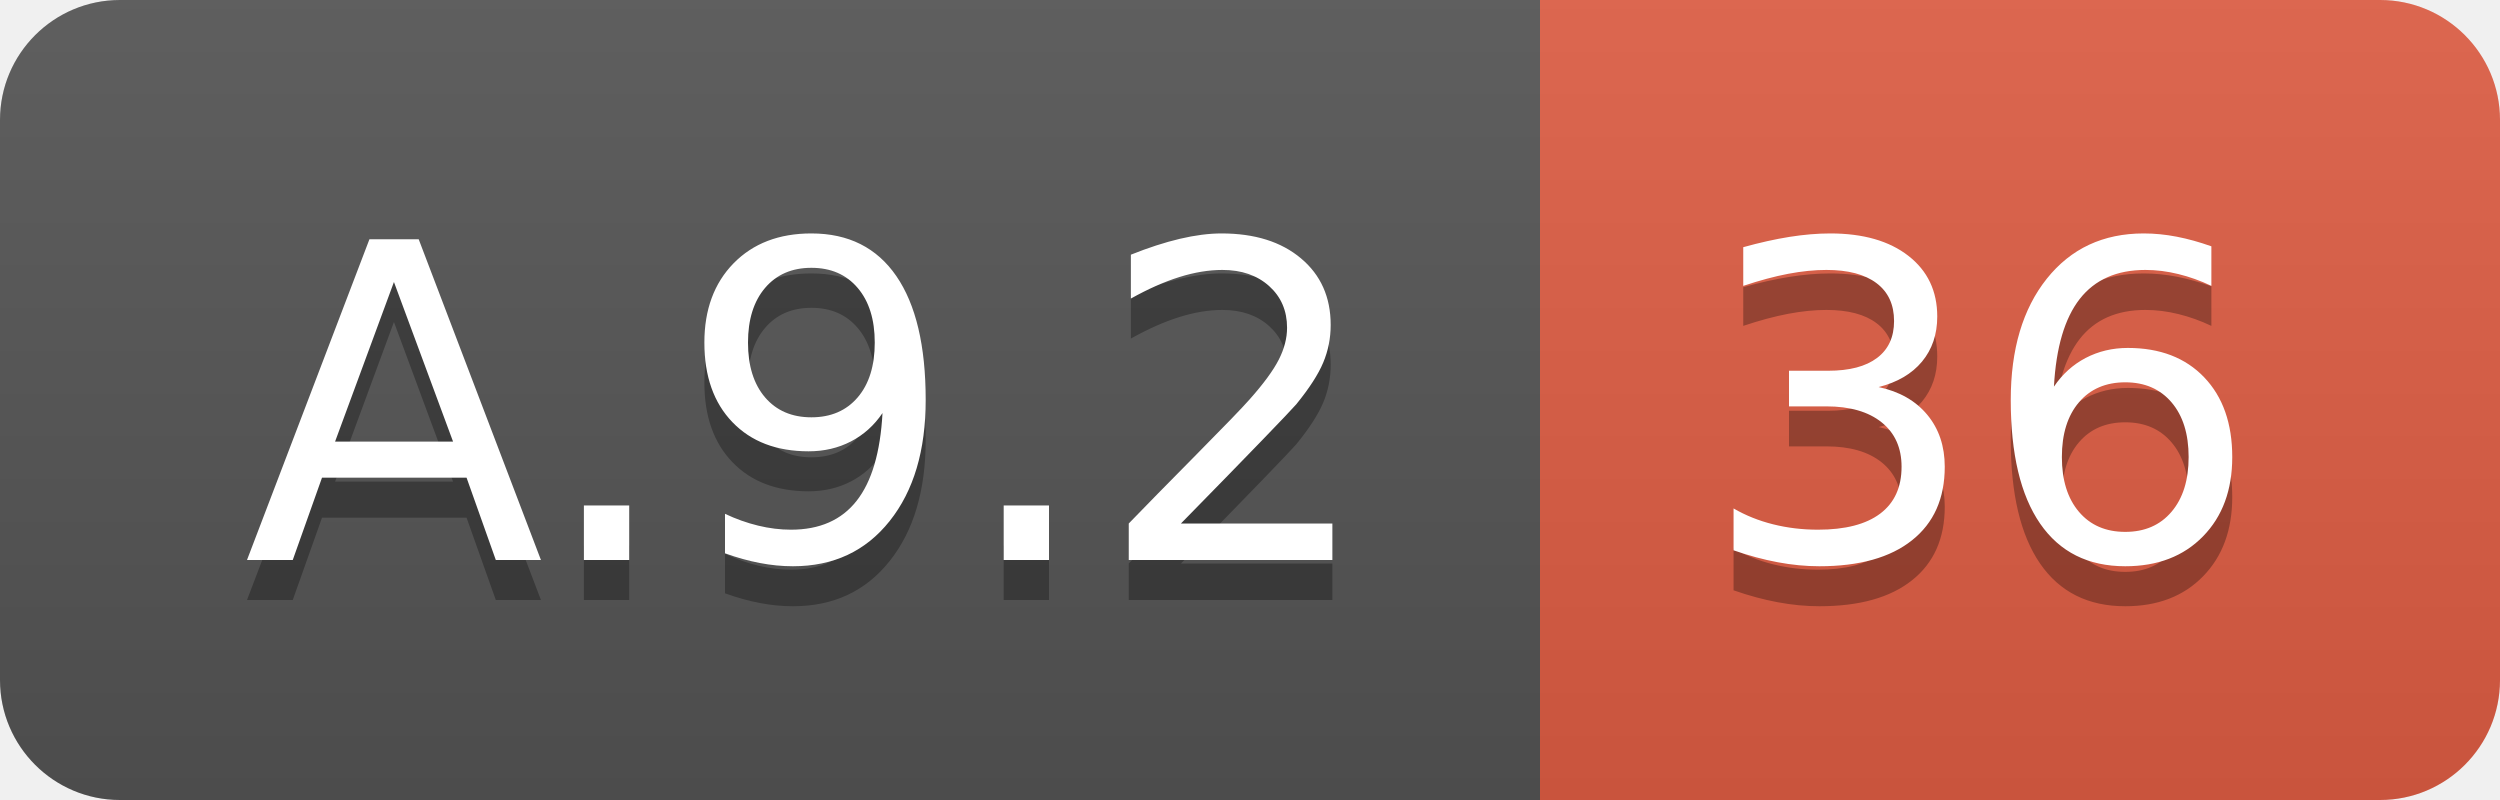
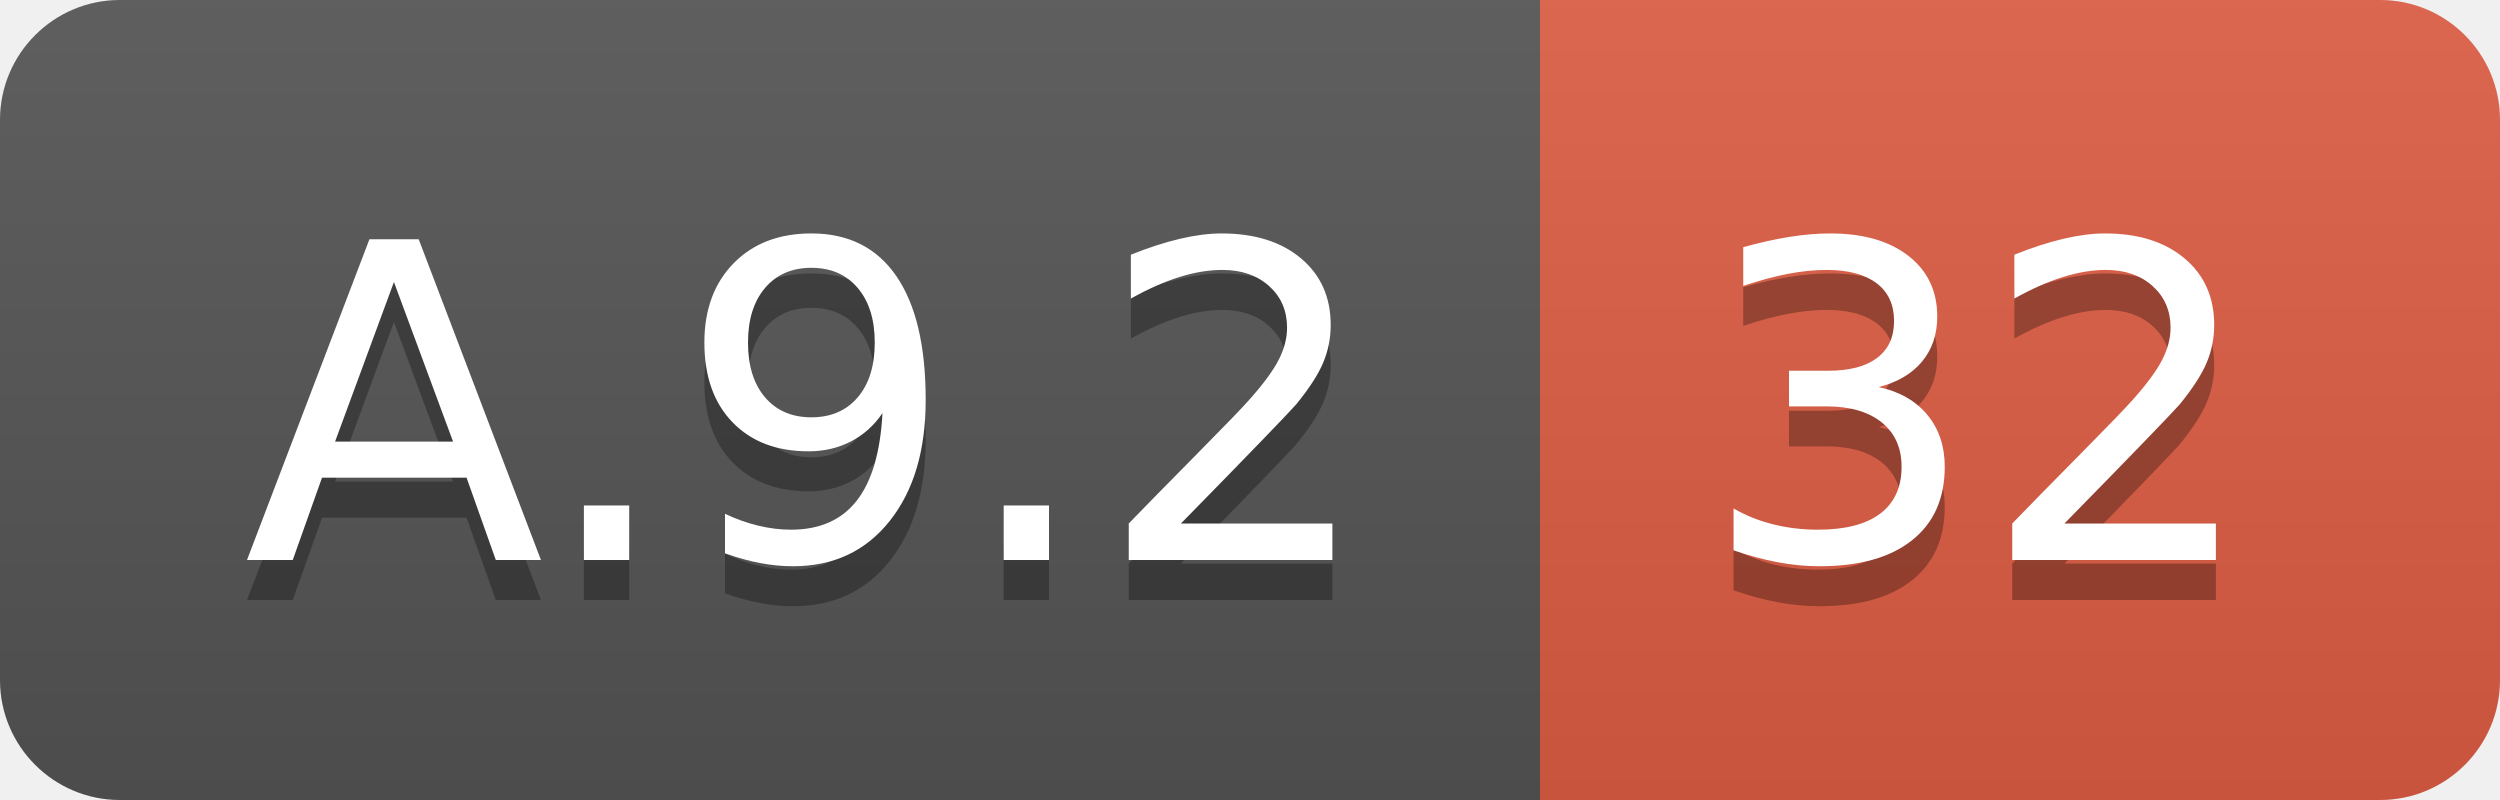
<svg xmlns="http://www.w3.org/2000/svg" width="62.5" height="20">
  <linearGradient id="smooth" x2="0" y2="100%">
    <stop offset="0" stop-color="#bbb" stop-opacity=".1" />
    <stop offset="1" stop-opacity=".1" />
  </linearGradient>
  <clipPath id="round">
    <rect width="62.5" height="20" rx="3" fill="#fff" />
  </clipPath>
  <g clip-path="url(#round)">
    <rect width="38.5" height="20" fill="#555" />
    <rect x="38.5" width="24.0" height="20" fill="#e05d44" />
    <rect width="62.5" height="20" fill="url(#smooth)" />
  </g>
  <g fill="#fff" text-anchor="middle" font-family="DejaVu Sans,Verdana,Geneva,sans-serif" font-size="110">
    <text x="202.5" y="150" fill="#010101" fill-opacity=".3" transform="scale(0.1)" textLength="285.0" lengthAdjust="spacing">A.9.2</text>
    <text x="202.5" y="140" transform="scale(0.1)" textLength="285.0" lengthAdjust="spacing">A.9.2</text>
-     <text x="495.0" y="150" fill="#010101" fill-opacity=".3" transform="scale(0.1)" textLength="140.0" lengthAdjust="spacing">36</text>
-     <text x="495.0" y="140" transform="scale(0.1)" textLength="140.0" lengthAdjust="spacing">36</text>
+     <text x="495.0" y="150" fill="#010101" fill-opacity=".3" transform="scale(0.1)" textLength="140.0" lengthAdjust="spacing">32</text>
+     <text x="495.0" y="140" transform="scale(0.1)" textLength="140.0" lengthAdjust="spacing">32</text>
  </g>
</svg>
